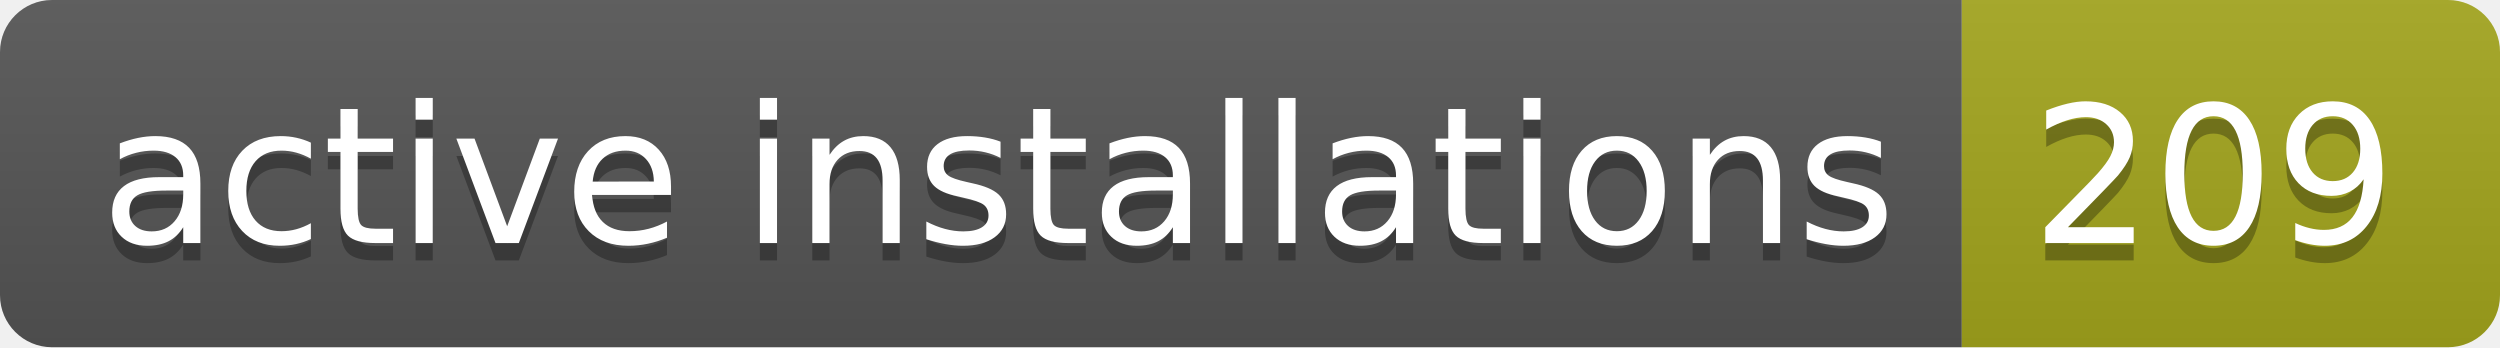
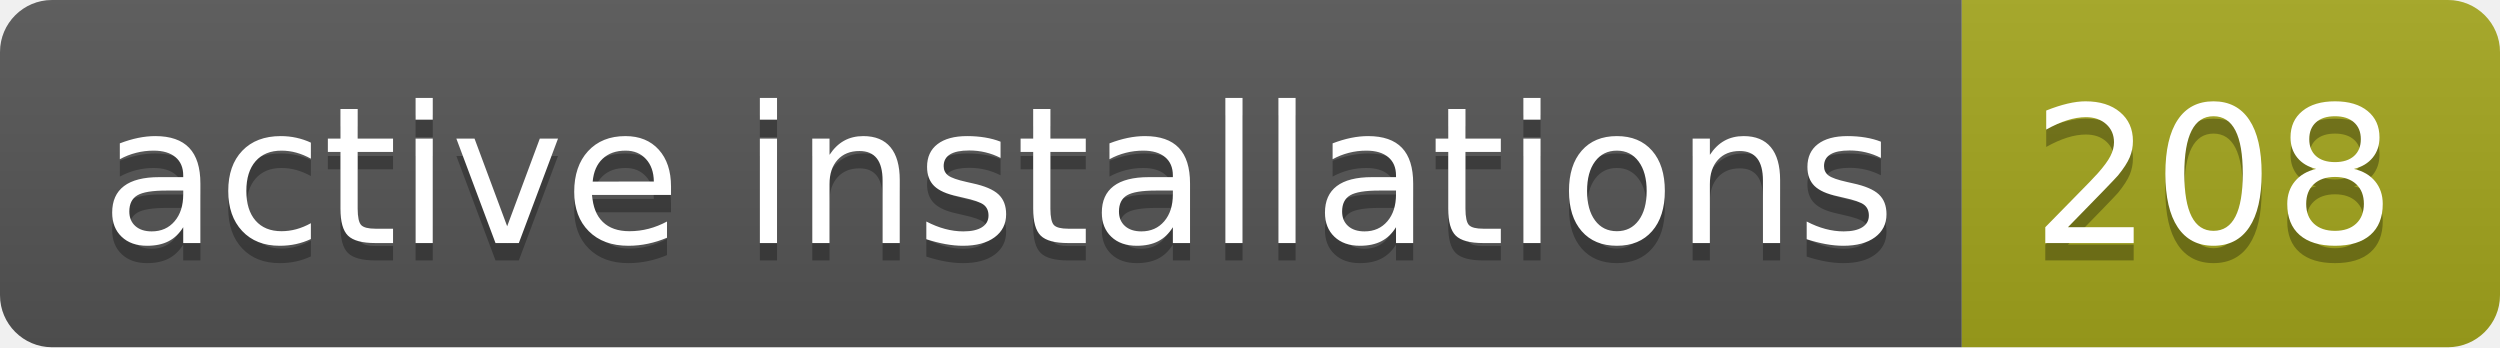
- <svg xmlns="http://www.w3.org/2000/svg" width="144" height="20" role="img" aria-label="active installations: 209">
+ <svg xmlns="http://www.w3.org/2000/svg" width="144" height="20" role="img" aria-label="active installations: 208">
  <linearGradient id="s" x2="0" y2="100%">
    <stop offset="0" stop-color="#bbb" stop-opacity=".1" />
    <stop offset="1" stop-opacity=".1" />
  </linearGradient>
  <clipPath id="r">
    <rect width="144" height="20" rx="3" fill="#fff" />
  </clipPath>
  <g clip-path="url(#r)">
    <rect width="113" height="20" fill="#555" />
    <rect x="113" width="31" height="20" fill="#a4a61d" />
    <rect width="144" height="20" fill="url(#s)" />
  </g>
  <g fill="#fff" text-anchor="middle" font-family="Verdana,Geneva,DejaVu Sans,sans-serif" text-rendering="geometricPrecision" font-size="110">
    <text aria-hidden="true" x="575" y="150" fill="#010101" fill-opacity=".3" transform="scale(.1)" textLength="1030">active installations</text>
    <text x="575" y="140" transform="scale(.1)" fill="#fff" textLength="1030">active installations</text>
-     <text aria-hidden="true" x="1275" y="150" fill="#010101" fill-opacity=".3" transform="scale(.1)" textLength="210">209</text>
-     <text x="1275" y="140" transform="scale(.1)" fill="#fff" textLength="210">209</text>
+     <text aria-hidden="true" x="1275" y="150" fill="#010101" fill-opacity=".3" transform="scale(.1)" textLength="210">208</text>
+     <text x="1275" y="140" transform="scale(.1)" fill="#fff" textLength="210">208</text>
  </g>
</svg>
